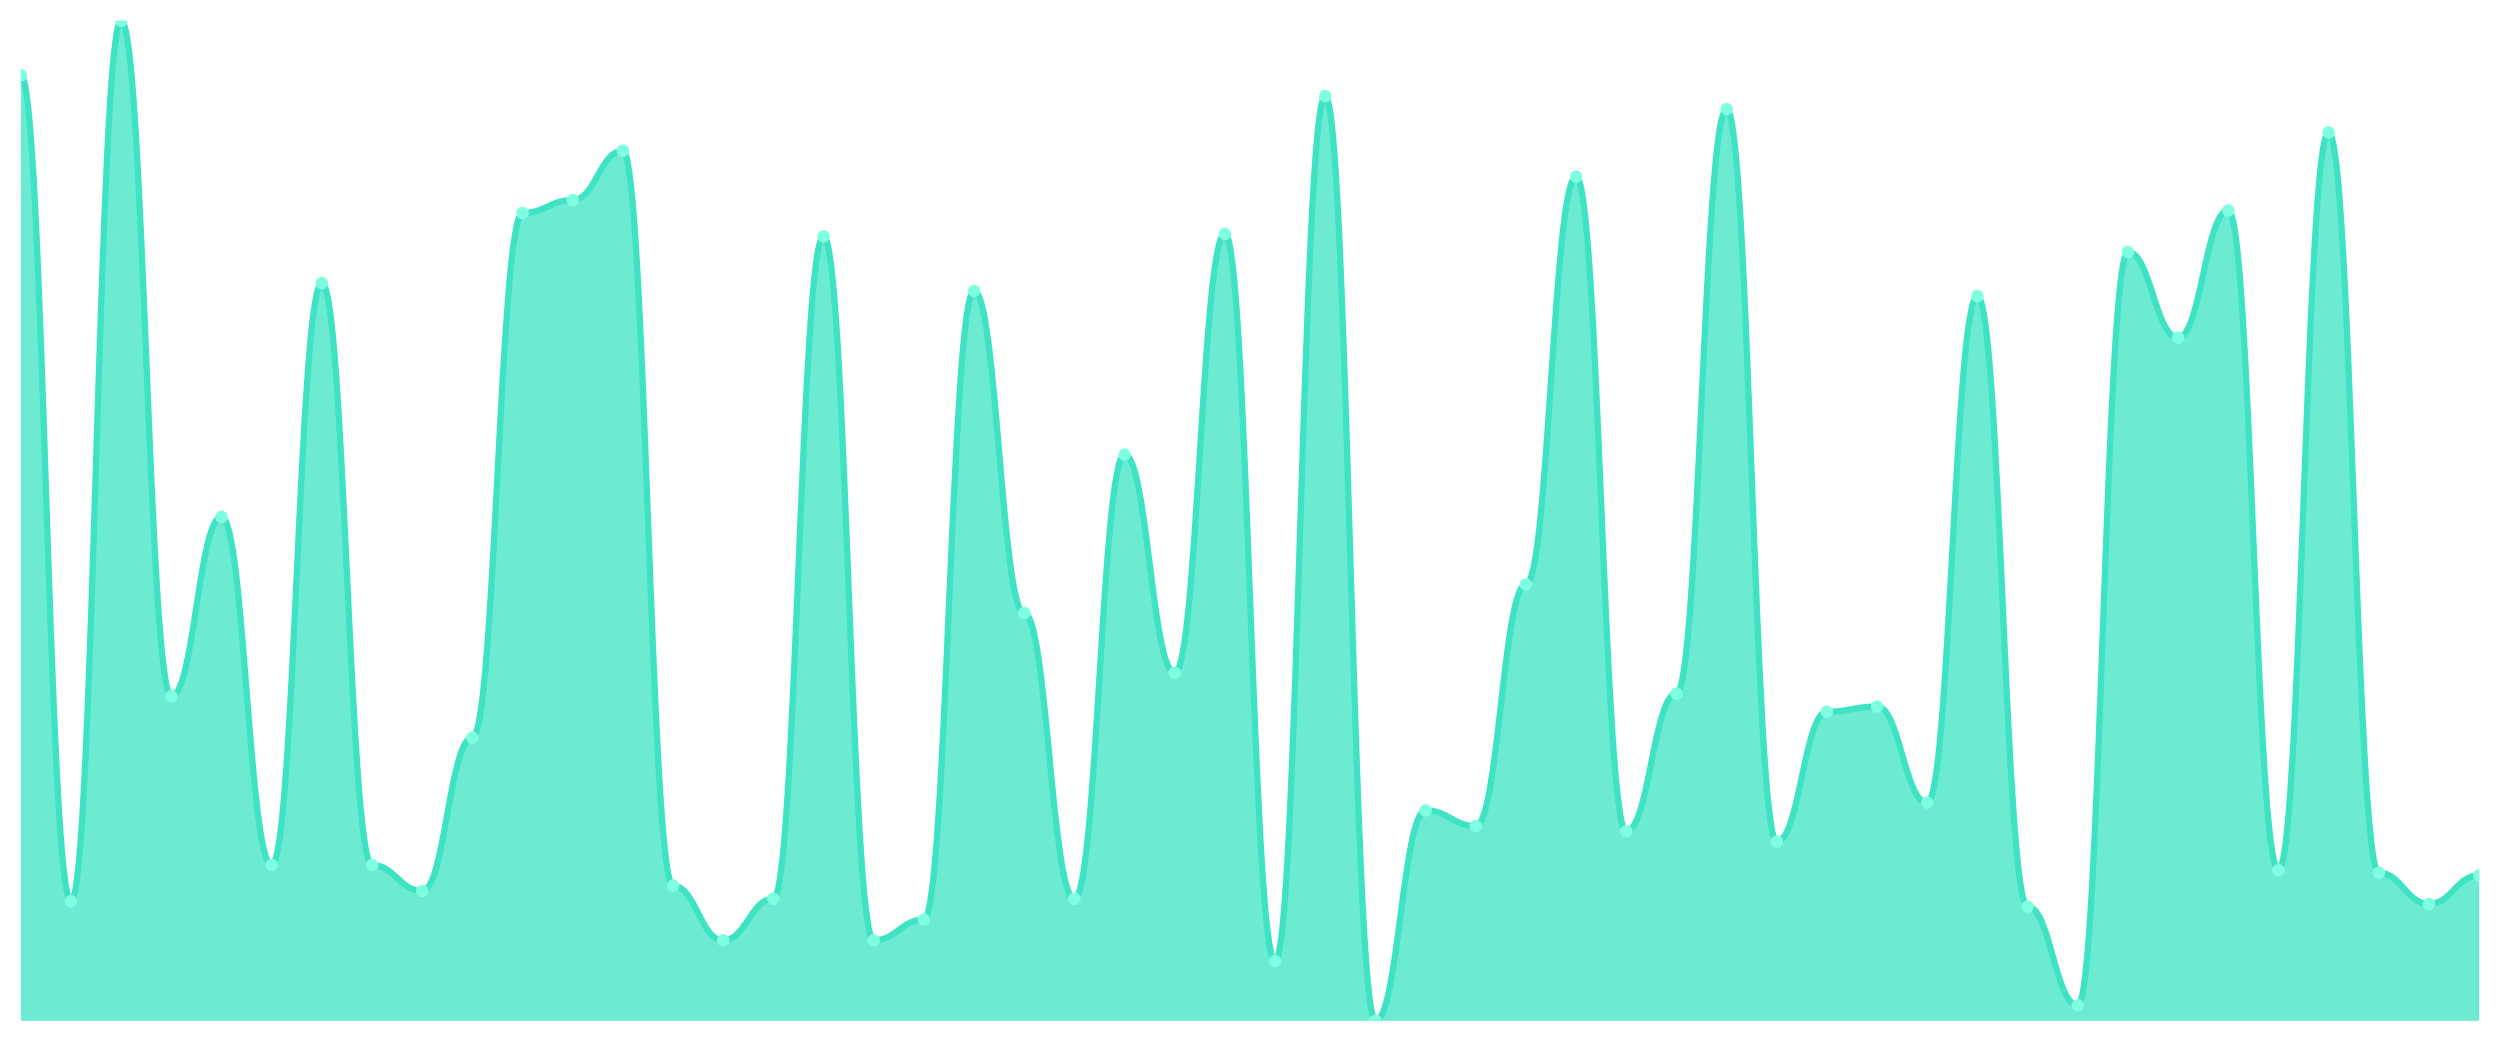
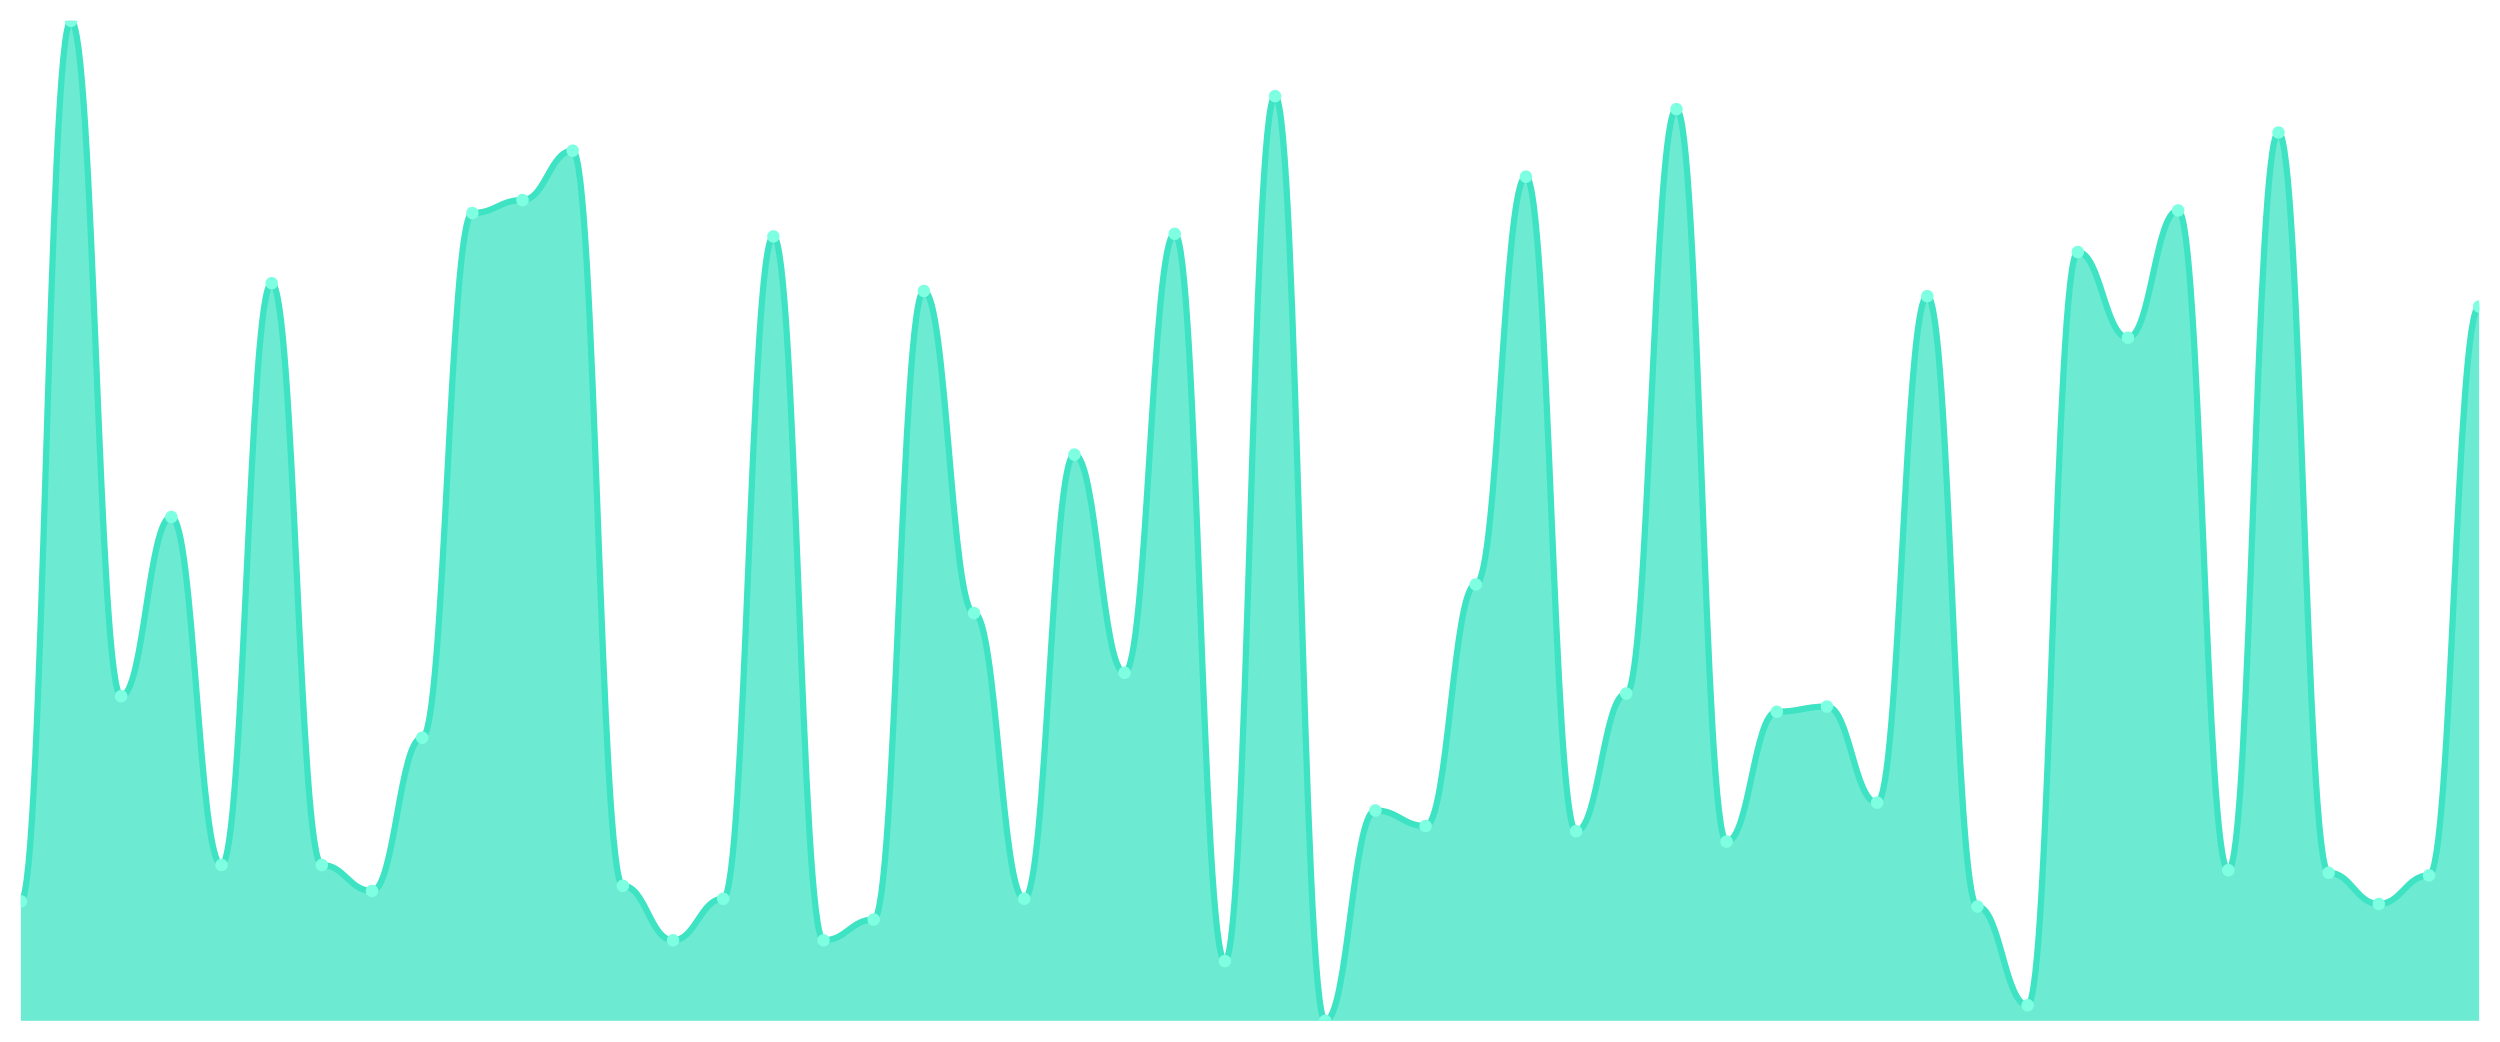
<svg xmlns="http://www.w3.org/2000/svg" viewBox="0 0 1200 500" width="1200" height="500">
  <defs>
    <clipPath id="c">
      <rect x="10" y="10" width="1180" height="480" />
    </clipPath>
  </defs>
  <rect width="1200" height="500" fill="none" />
  <g clip-path="url(#c)">
-     <path d="M 10,490 L 10,36.182 C 20.837,36.182 23.245,432.649 34.082,432.649 C 44.918,432.649 47.327,10 58.163,10 C 69,10 71.408,334.156 82.245,334.156 C 93.082,334.156 95.49,248.13 106.327,248.13 C 117.163,248.13 119.571,415.195 130.408,415.195 C 141.245,415.195 143.653,135.922 154.49,135.922 C 165.327,135.922 167.735,415.195 178.571,415.195 C 189.408,415.195 191.816,427.662 202.653,427.662 C 213.49,427.662 215.898,354.104 226.735,354.104 C 237.571,354.104 239.98,102.26 250.816,102.26 C 261.653,102.26 264.061,96.026 274.898,96.026 C 285.735,96.026 288.143,72.338 298.98,72.338 C 309.816,72.338 312.224,425.169 323.061,425.169 C 333.898,425.169 336.306,451.351 347.143,451.351 C 357.98,451.351 360.388,431.403 371.224,431.403 C 382.061,431.403 384.469,113.481 395.306,113.481 C 406.143,113.481 408.551,451.351 419.388,451.351 C 430.224,451.351 432.633,441.377 443.469,441.377 C 454.306,441.377 456.714,139.662 467.551,139.662 C 478.388,139.662 480.796,294.26 491.633,294.26 C 502.469,294.26 504.878,431.403 515.714,431.403 C 526.551,431.403 528.959,218.208 539.796,218.208 C 550.633,218.208 553.041,322.935 563.878,322.935 C 574.714,322.935 577.122,112.234 587.959,112.234 C 598.796,112.234 601.204,461.325 612.041,461.325 C 622.878,461.325 625.286,46.156 636.122,46.156 C 646.959,46.156 649.367,490 660.204,490 C 671.041,490 673.449,389.013 684.286,389.013 C 695.122,389.013 697.531,396.494 708.367,396.494 C 719.204,396.494 721.612,280.545 732.449,280.545 C 743.286,280.545 745.694,84.805 756.531,84.805 C 767.367,84.805 769.776,398.987 780.612,398.987 C 791.449,398.987 793.857,332.909 804.694,332.909 C 815.531,332.909 817.939,52.39 828.776,52.39 C 839.612,52.39 842.02,403.974 852.857,403.974 C 863.694,403.974 866.102,341.636 876.939,341.636 C 887.776,341.636 890.184,339.143 901.02,339.143 C 911.857,339.143 914.265,385.273 925.102,385.273 C 935.939,385.273 938.347,142.156 949.184,142.156 C 960.02,142.156 962.429,435.143 973.265,435.143 C 984.102,435.143 986.51,482.519 997.347,482.519 C 1008.184,482.519 1010.592,120.961 1021.429,120.961 C 1032.265,120.961 1034.673,162.104 1045.51,162.104 C 1056.347,162.104 1058.755,101.013 1069.592,101.013 C 1080.429,101.013 1082.837,417.688 1093.673,417.688 C 1104.51,417.688 1106.918,63.61 1117.755,63.61 C 1128.592,63.61 1131,418.935 1141.837,418.935 C 1152.673,418.935 1155.082,433.896 1165.918,433.896 C 1176.755,433.896 1179.163,420.182 1190,420.182 L 1190,490 Z" fill="rgba(61,227,195,0.75)" />
-     <path d="M 10,36.182 C 20.837,36.182 23.245,432.649 34.082,432.649 C 44.918,432.649 47.327,10 58.163,10 C 69,10 71.408,334.156 82.245,334.156 C 93.082,334.156 95.49,248.13 106.327,248.13 C 117.163,248.13 119.571,415.195 130.408,415.195 C 141.245,415.195 143.653,135.922 154.49,135.922 C 165.327,135.922 167.735,415.195 178.571,415.195 C 189.408,415.195 191.816,427.662 202.653,427.662 C 213.49,427.662 215.898,354.104 226.735,354.104 C 237.571,354.104 239.98,102.26 250.816,102.26 C 261.653,102.26 264.061,96.026 274.898,96.026 C 285.735,96.026 288.143,72.338 298.98,72.338 C 309.816,72.338 312.224,425.169 323.061,425.169 C 333.898,425.169 336.306,451.351 347.143,451.351 C 357.98,451.351 360.388,431.403 371.224,431.403 C 382.061,431.403 384.469,113.481 395.306,113.481 C 406.143,113.481 408.551,451.351 419.388,451.351 C 430.224,451.351 432.633,441.377 443.469,441.377 C 454.306,441.377 456.714,139.662 467.551,139.662 C 478.388,139.662 480.796,294.26 491.633,294.26 C 502.469,294.26 504.878,431.403 515.714,431.403 C 526.551,431.403 528.959,218.208 539.796,218.208 C 550.633,218.208 553.041,322.935 563.878,322.935 C 574.714,322.935 577.122,112.234 587.959,112.234 C 598.796,112.234 601.204,461.325 612.041,461.325 C 622.878,461.325 625.286,46.156 636.122,46.156 C 646.959,46.156 649.367,490 660.204,490 C 671.041,490 673.449,389.013 684.286,389.013 C 695.122,389.013 697.531,396.494 708.367,396.494 C 719.204,396.494 721.612,280.545 732.449,280.545 C 743.286,280.545 745.694,84.805 756.531,84.805 C 767.367,84.805 769.776,398.987 780.612,398.987 C 791.449,398.987 793.857,332.909 804.694,332.909 C 815.531,332.909 817.939,52.39 828.776,52.39 C 839.612,52.39 842.02,403.974 852.857,403.974 C 863.694,403.974 866.102,341.636 876.939,341.636 C 887.776,341.636 890.184,339.143 901.02,339.143 C 911.857,339.143 914.265,385.273 925.102,385.273 C 935.939,385.273 938.347,142.156 949.184,142.156 C 960.02,142.156 962.429,435.143 973.265,435.143 C 984.102,435.143 986.51,482.519 997.347,482.519 C 1008.184,482.519 1010.592,120.961 1021.429,120.961 C 1032.265,120.961 1034.673,162.104 1045.51,162.104 C 1056.347,162.104 1058.755,101.013 1069.592,101.013 C 1080.429,101.013 1082.837,417.688 1093.673,417.688 C 1104.51,417.688 1106.918,63.61 1117.755,63.61 C 1128.592,63.61 1131,418.935 1141.837,418.935 C 1152.673,418.935 1155.082,433.896 1165.918,433.896 C 1176.755,433.896 1179.163,420.182 1190,420.182" fill="none" stroke="#3de3c3" stroke-width="3" stroke-linecap="round" stroke-linejoin="round" />
-     <circle cx="10" cy="36.182" r="3" fill="#7fffe1" />
-     <circle cx="34.082" cy="432.649" r="3" fill="#7fffe1" />
-     <circle cx="58.163" cy="10" r="3" fill="#7fffe1" />
-     <circle cx="82.245" cy="334.156" r="3" fill="#7fffe1" />
-     <circle cx="106.327" cy="248.13" r="3" fill="#7fffe1" />
-     <circle cx="130.408" cy="415.195" r="3" fill="#7fffe1" />
-     <circle cx="154.49" cy="135.922" r="3" fill="#7fffe1" />
-     <circle cx="178.571" cy="415.195" r="3" fill="#7fffe1" />
-     <circle cx="202.653" cy="427.662" r="3" fill="#7fffe1" />
-     <circle cx="226.735" cy="354.104" r="3" fill="#7fffe1" />
-     <circle cx="250.816" cy="102.26" r="3" fill="#7fffe1" />
-     <circle cx="274.898" cy="96.026" r="3" fill="#7fffe1" />
-     <circle cx="298.98" cy="72.338" r="3" fill="#7fffe1" />
-     <circle cx="323.061" cy="425.169" r="3" fill="#7fffe1" />
-     <circle cx="347.143" cy="451.351" r="3" fill="#7fffe1" />
-     <circle cx="371.224" cy="431.403" r="3" fill="#7fffe1" />
-     <circle cx="395.306" cy="113.481" r="3" fill="#7fffe1" />
-     <circle cx="419.388" cy="451.351" r="3" fill="#7fffe1" />
-     <circle cx="443.469" cy="441.377" r="3" fill="#7fffe1" />
-     <circle cx="467.551" cy="139.662" r="3" fill="#7fffe1" />
-     <circle cx="491.633" cy="294.26" r="3" fill="#7fffe1" />
-     <circle cx="515.714" cy="431.403" r="3" fill="#7fffe1" />
-     <circle cx="539.796" cy="218.208" r="3" fill="#7fffe1" />
-     <circle cx="563.878" cy="322.935" r="3" fill="#7fffe1" />
-     <circle cx="587.959" cy="112.234" r="3" fill="#7fffe1" />
-     <circle cx="612.041" cy="461.325" r="3" fill="#7fffe1" />
-     <circle cx="636.122" cy="46.156" r="3" fill="#7fffe1" />
-     <circle cx="660.204" cy="490" r="3" fill="#7fffe1" />
-     <circle cx="684.286" cy="389.013" r="3" fill="#7fffe1" />
-     <circle cx="708.367" cy="396.494" r="3" fill="#7fffe1" />
-     <circle cx="732.449" cy="280.545" r="3" fill="#7fffe1" />
-     <circle cx="756.531" cy="84.805" r="3" fill="#7fffe1" />
-     <circle cx="780.612" cy="398.987" r="3" fill="#7fffe1" />
-     <circle cx="804.694" cy="332.909" r="3" fill="#7fffe1" />
-     <circle cx="828.776" cy="52.39" r="3" fill="#7fffe1" />
-     <circle cx="852.857" cy="403.974" r="3" fill="#7fffe1" />
-     <circle cx="876.939" cy="341.636" r="3" fill="#7fffe1" />
-     <circle cx="901.02" cy="339.143" r="3" fill="#7fffe1" />
-     <circle cx="925.102" cy="385.273" r="3" fill="#7fffe1" />
-     <circle cx="949.184" cy="142.156" r="3" fill="#7fffe1" />
-     <circle cx="973.265" cy="435.143" r="3" fill="#7fffe1" />
-     <circle cx="997.347" cy="482.519" r="3" fill="#7fffe1" />
-     <circle cx="1021.429" cy="120.961" r="3" fill="#7fffe1" />
-     <circle cx="1045.51" cy="162.104" r="3" fill="#7fffe1" />
-     <circle cx="1069.592" cy="101.013" r="3" fill="#7fffe1" />
-     <circle cx="1093.673" cy="417.688" r="3" fill="#7fffe1" />
-     <circle cx="1117.755" cy="63.61" r="3" fill="#7fffe1" />
-     <circle cx="1141.837" cy="418.935" r="3" fill="#7fffe1" />
-     <circle cx="1165.918" cy="433.896" r="3" fill="#7fffe1" />
-     <circle cx="1190" cy="420.182" r="3" fill="#7fffe1" />
+     <path d="M 10,490 L 10,432.649 C 20.837,432.649 23.245,10 34.082,10 C 44.918,10 47.327,334.156 58.163,334.156 C 69,334.156 71.408,248.13 82.245,248.13 C 93.082,248.13 95.49,415.195 106.327,415.195 C 117.163,415.195 119.571,135.922 130.408,135.922 C 141.245,135.922 143.653,415.195 154.49,415.195 C 165.327,415.195 167.735,427.662 178.571,427.662 C 189.408,427.662 191.816,354.104 202.653,354.104 C 213.49,354.104 215.898,102.26 226.735,102.26 C 237.571,102.26 239.98,96.026 250.816,96.026 C 261.653,96.026 264.061,72.338 274.898,72.338 C 285.735,72.338 288.143,425.169 298.98,425.169 C 309.816,425.169 312.224,451.351 323.061,451.351 C 333.898,451.351 336.306,431.403 347.143,431.403 C 357.98,431.403 360.388,113.481 371.224,113.481 C 382.061,113.481 384.469,451.351 395.306,451.351 C 406.143,451.351 408.551,441.377 419.388,441.377 C 430.224,441.377 432.633,139.662 443.469,139.662 C 454.306,139.662 456.714,294.26 467.551,294.26 C 478.388,294.26 480.796,431.403 491.633,431.403 C 502.469,431.403 504.878,218.208 515.714,218.208 C 526.551,218.208 528.959,322.935 539.796,322.935 C 550.633,322.935 553.041,112.234 563.878,112.234 C 574.714,112.234 577.122,461.325 587.959,461.325 C 598.796,461.325 601.204,46.156 612.041,46.156 C 622.878,46.156 625.286,490 636.122,490 C 646.959,490 649.367,389.013 660.204,389.013 C 671.041,389.013 673.449,396.494 684.286,396.494 C 695.122,396.494 697.531,280.545 708.367,280.545 C 719.204,280.545 721.612,84.805 732.449,84.805 C 743.286,84.805 745.694,398.987 756.531,398.987 C 767.367,398.987 769.776,332.909 780.612,332.909 C 791.449,332.909 793.857,52.39 804.694,52.39 C 815.531,52.39 817.939,403.974 828.776,403.974 C 839.612,403.974 842.02,341.636 852.857,341.636 C 863.694,341.636 866.102,339.143 876.939,339.143 C 887.776,339.143 890.184,385.273 901.02,385.273 C 911.857,385.273 914.265,142.156 925.102,142.156 C 935.939,142.156 938.347,435.143 949.184,435.143 C 960.02,435.143 962.429,482.519 973.265,482.519 C 984.102,482.519 986.51,120.961 997.347,120.961 C 1008.184,120.961 1010.592,162.104 1021.429,162.104 C 1032.265,162.104 1034.673,101.013 1045.51,101.013 C 1056.347,101.013 1058.755,417.688 1069.592,417.688 C 1080.429,417.688 1082.837,63.61 1093.673,63.61 C 1104.51,63.61 1106.918,418.935 1117.755,418.935 C 1128.592,418.935 1131,433.896 1141.837,433.896 C 1152.673,433.896 1155.082,420.182 1165.918,420.182 C 1176.755,420.182 1179.163,147.143 1190,147.143 L 1190,490 Z" fill="rgba(61,227,195,0.75)" />
+     <path d="M 10,432.649 C 20.837,432.649 23.245,10 34.082,10 C 44.918,10 47.327,334.156 58.163,334.156 C 69,334.156 71.408,248.13 82.245,248.13 C 93.082,248.13 95.49,415.195 106.327,415.195 C 117.163,415.195 119.571,135.922 130.408,135.922 C 141.245,135.922 143.653,415.195 154.49,415.195 C 165.327,415.195 167.735,427.662 178.571,427.662 C 189.408,427.662 191.816,354.104 202.653,354.104 C 213.49,354.104 215.898,102.26 226.735,102.26 C 237.571,102.26 239.98,96.026 250.816,96.026 C 261.653,96.026 264.061,72.338 274.898,72.338 C 285.735,72.338 288.143,425.169 298.98,425.169 C 309.816,425.169 312.224,451.351 323.061,451.351 C 333.898,451.351 336.306,431.403 347.143,431.403 C 357.98,431.403 360.388,113.481 371.224,113.481 C 382.061,113.481 384.469,451.351 395.306,451.351 C 406.143,451.351 408.551,441.377 419.388,441.377 C 430.224,441.377 432.633,139.662 443.469,139.662 C 454.306,139.662 456.714,294.26 467.551,294.26 C 478.388,294.26 480.796,431.403 491.633,431.403 C 502.469,431.403 504.878,218.208 515.714,218.208 C 526.551,218.208 528.959,322.935 539.796,322.935 C 550.633,322.935 553.041,112.234 563.878,112.234 C 574.714,112.234 577.122,461.325 587.959,461.325 C 598.796,461.325 601.204,46.156 612.041,46.156 C 622.878,46.156 625.286,490 636.122,490 C 646.959,490 649.367,389.013 660.204,389.013 C 671.041,389.013 673.449,396.494 684.286,396.494 C 695.122,396.494 697.531,280.545 708.367,280.545 C 719.204,280.545 721.612,84.805 732.449,84.805 C 743.286,84.805 745.694,398.987 756.531,398.987 C 767.367,398.987 769.776,332.909 780.612,332.909 C 791.449,332.909 793.857,52.39 804.694,52.39 C 815.531,52.39 817.939,403.974 828.776,403.974 C 839.612,403.974 842.02,341.636 852.857,341.636 C 863.694,341.636 866.102,339.143 876.939,339.143 C 887.776,339.143 890.184,385.273 901.02,385.273 C 911.857,385.273 914.265,142.156 925.102,142.156 C 935.939,142.156 938.347,435.143 949.184,435.143 C 960.02,435.143 962.429,482.519 973.265,482.519 C 984.102,482.519 986.51,120.961 997.347,120.961 C 1008.184,120.961 1010.592,162.104 1021.429,162.104 C 1032.265,162.104 1034.673,101.013 1045.51,101.013 C 1056.347,101.013 1058.755,417.688 1069.592,417.688 C 1080.429,417.688 1082.837,63.61 1093.673,63.61 C 1104.51,63.61 1106.918,418.935 1117.755,418.935 C 1128.592,418.935 1131,433.896 1141.837,433.896 C 1152.673,433.896 1155.082,420.182 1165.918,420.182 C 1176.755,420.182 1179.163,147.143 1190,147.143" fill="none" stroke="#3de3c3" stroke-width="3" stroke-linecap="round" stroke-linejoin="round" />
+     <circle cx="10" cy="432.649" r="3" fill="#7fffe1" />
+     <circle cx="34.082" cy="10" r="3" fill="#7fffe1" />
+     <circle cx="58.163" cy="334.156" r="3" fill="#7fffe1" />
+     <circle cx="82.245" cy="248.13" r="3" fill="#7fffe1" />
+     <circle cx="106.327" cy="415.195" r="3" fill="#7fffe1" />
+     <circle cx="130.408" cy="135.922" r="3" fill="#7fffe1" />
+     <circle cx="154.49" cy="415.195" r="3" fill="#7fffe1" />
+     <circle cx="178.571" cy="427.662" r="3" fill="#7fffe1" />
+     <circle cx="202.653" cy="354.104" r="3" fill="#7fffe1" />
+     <circle cx="226.735" cy="102.26" r="3" fill="#7fffe1" />
+     <circle cx="250.816" cy="96.026" r="3" fill="#7fffe1" />
+     <circle cx="274.898" cy="72.338" r="3" fill="#7fffe1" />
+     <circle cx="298.98" cy="425.169" r="3" fill="#7fffe1" />
+     <circle cx="323.061" cy="451.351" r="3" fill="#7fffe1" />
+     <circle cx="347.143" cy="431.403" r="3" fill="#7fffe1" />
+     <circle cx="371.224" cy="113.481" r="3" fill="#7fffe1" />
+     <circle cx="395.306" cy="451.351" r="3" fill="#7fffe1" />
+     <circle cx="419.388" cy="441.377" r="3" fill="#7fffe1" />
+     <circle cx="443.469" cy="139.662" r="3" fill="#7fffe1" />
+     <circle cx="467.551" cy="294.26" r="3" fill="#7fffe1" />
+     <circle cx="491.633" cy="431.403" r="3" fill="#7fffe1" />
+     <circle cx="515.714" cy="218.208" r="3" fill="#7fffe1" />
+     <circle cx="539.796" cy="322.935" r="3" fill="#7fffe1" />
+     <circle cx="563.878" cy="112.234" r="3" fill="#7fffe1" />
+     <circle cx="587.959" cy="461.325" r="3" fill="#7fffe1" />
+     <circle cx="612.041" cy="46.156" r="3" fill="#7fffe1" />
+     <circle cx="636.122" cy="490" r="3" fill="#7fffe1" />
+     <circle cx="660.204" cy="389.013" r="3" fill="#7fffe1" />
+     <circle cx="684.286" cy="396.494" r="3" fill="#7fffe1" />
+     <circle cx="708.367" cy="280.545" r="3" fill="#7fffe1" />
+     <circle cx="732.449" cy="84.805" r="3" fill="#7fffe1" />
+     <circle cx="756.531" cy="398.987" r="3" fill="#7fffe1" />
+     <circle cx="780.612" cy="332.909" r="3" fill="#7fffe1" />
+     <circle cx="804.694" cy="52.39" r="3" fill="#7fffe1" />
+     <circle cx="828.776" cy="403.974" r="3" fill="#7fffe1" />
+     <circle cx="852.857" cy="341.636" r="3" fill="#7fffe1" />
+     <circle cx="876.939" cy="339.143" r="3" fill="#7fffe1" />
+     <circle cx="901.02" cy="385.273" r="3" fill="#7fffe1" />
+     <circle cx="925.102" cy="142.156" r="3" fill="#7fffe1" />
+     <circle cx="949.184" cy="435.143" r="3" fill="#7fffe1" />
+     <circle cx="973.265" cy="482.519" r="3" fill="#7fffe1" />
+     <circle cx="997.347" cy="120.961" r="3" fill="#7fffe1" />
+     <circle cx="1021.429" cy="162.104" r="3" fill="#7fffe1" />
+     <circle cx="1045.51" cy="101.013" r="3" fill="#7fffe1" />
+     <circle cx="1069.592" cy="417.688" r="3" fill="#7fffe1" />
+     <circle cx="1093.673" cy="63.61" r="3" fill="#7fffe1" />
+     <circle cx="1117.755" cy="418.935" r="3" fill="#7fffe1" />
+     <circle cx="1141.837" cy="433.896" r="3" fill="#7fffe1" />
+     <circle cx="1165.918" cy="420.182" r="3" fill="#7fffe1" />
+     <circle cx="1190" cy="147.143" r="3" fill="#7fffe1" />
  </g>
</svg>
